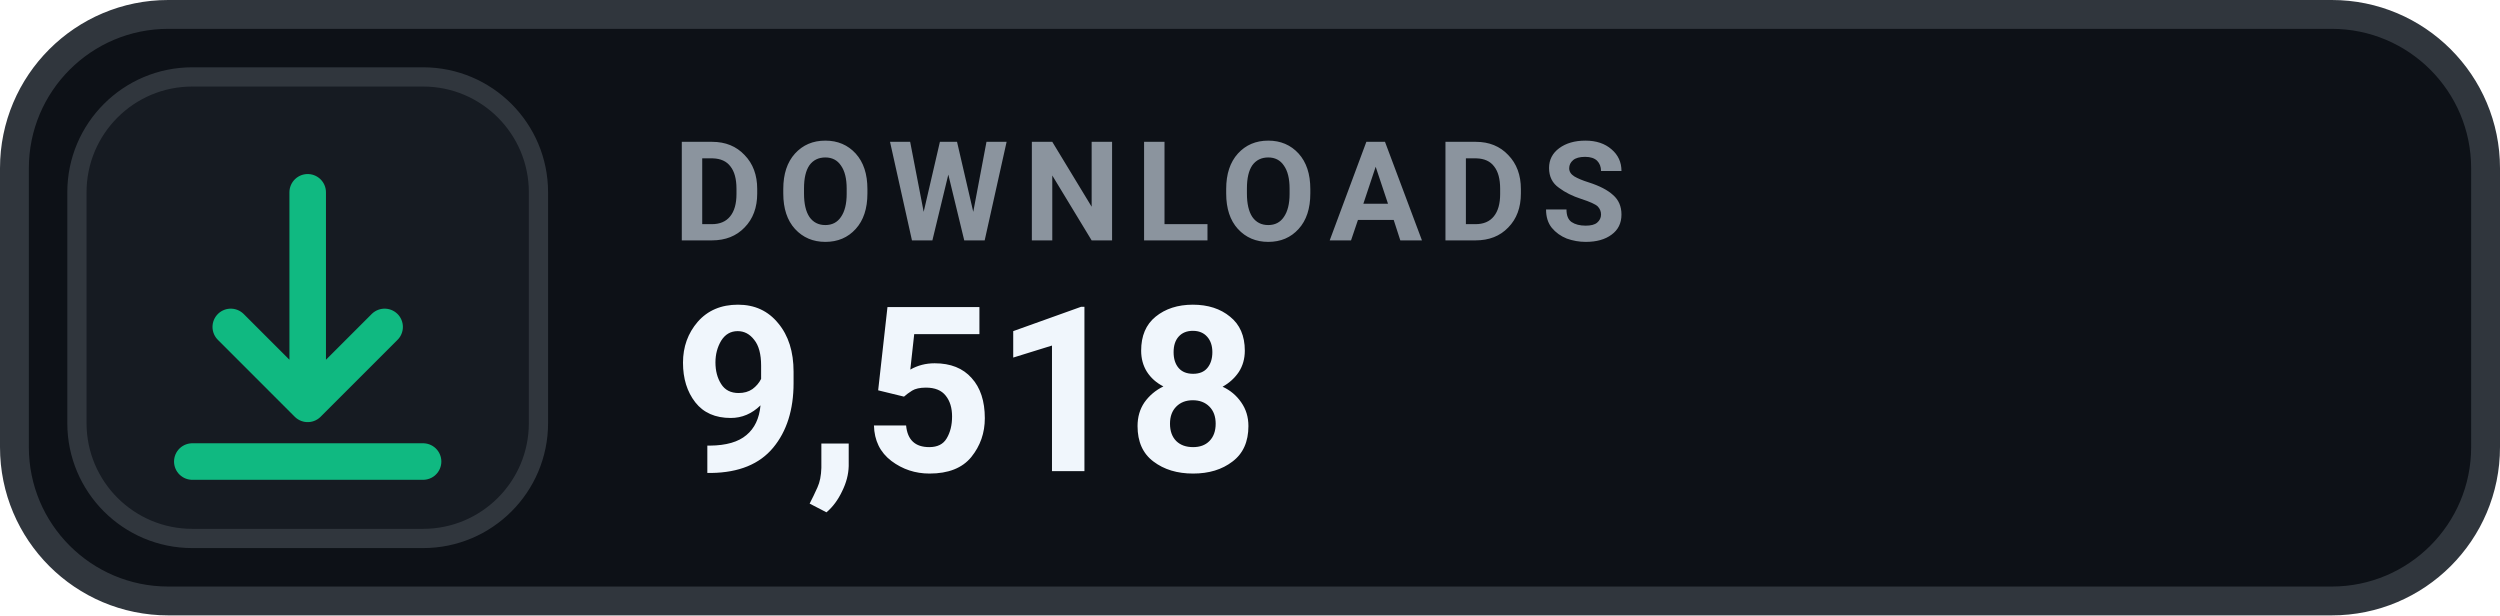
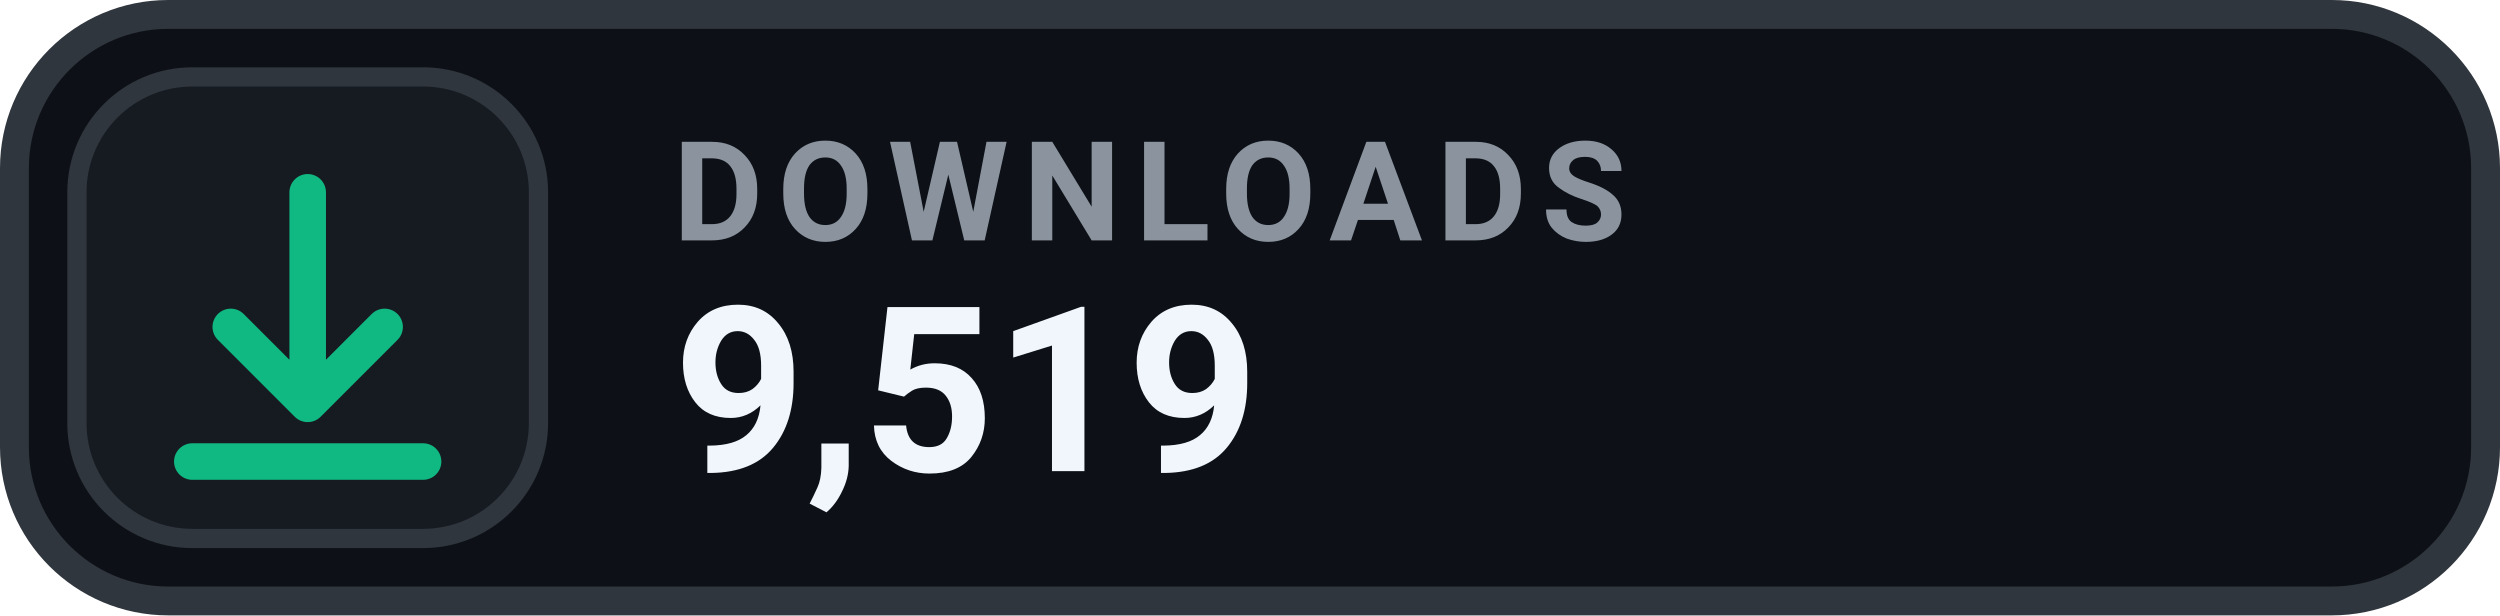
- <svg xmlns="http://www.w3.org/2000/svg" width="130" height="32" viewBox="0 0 130 32" role="img" aria-label="DOWNLOADS 9,518">
+ <svg xmlns="http://www.w3.org/2000/svg" width="130" height="32" viewBox="0 0 130 32" role="img" aria-label="DOWNLOADS 9,519">
  <rect x=".75" y=".75" width="128.5" height="30.5" rx="8" fill="#0D1117" stroke="#30363D" stroke-width="1.5" />
  <rect x="4" y="4" width="24" height="24" rx="6" fill="#161B22" stroke="#30363D" stroke-width="1" />
  <g transform="translate(16 16)" style="color:#10B981;">
    <path d="M0 -6 v11 m0 0 l4 -4 m-4 4 l-4 -4 M-6 8 h12" fill="none" stroke="currentColor" stroke-width="1.9" stroke-linecap="round" stroke-linejoin="round" />
  </g>
  <text x="35" y="12.5" fill="#8B949E" font-family="-apple-system,BlinkMacSystemFont,'Segoe UI',Roboto,Helvetica,Arial,sans-serif" font-size="7.2" font-weight="700" letter-spacing=".75">DOWNLOADS</text>
-   <text x="35" y="24.5" fill="#F0F6FC" font-family="-apple-system,BlinkMacSystemFont,'Segoe UI',Roboto,Helvetica,Arial,sans-serif" font-size="12" font-weight="700">9,518</text>
+   <text x="35" y="24.5" fill="#F0F6FC" font-family="-apple-system,BlinkMacSystemFont,'Segoe UI',Roboto,Helvetica,Arial,sans-serif" font-size="12" font-weight="700">9,519</text>
</svg>
